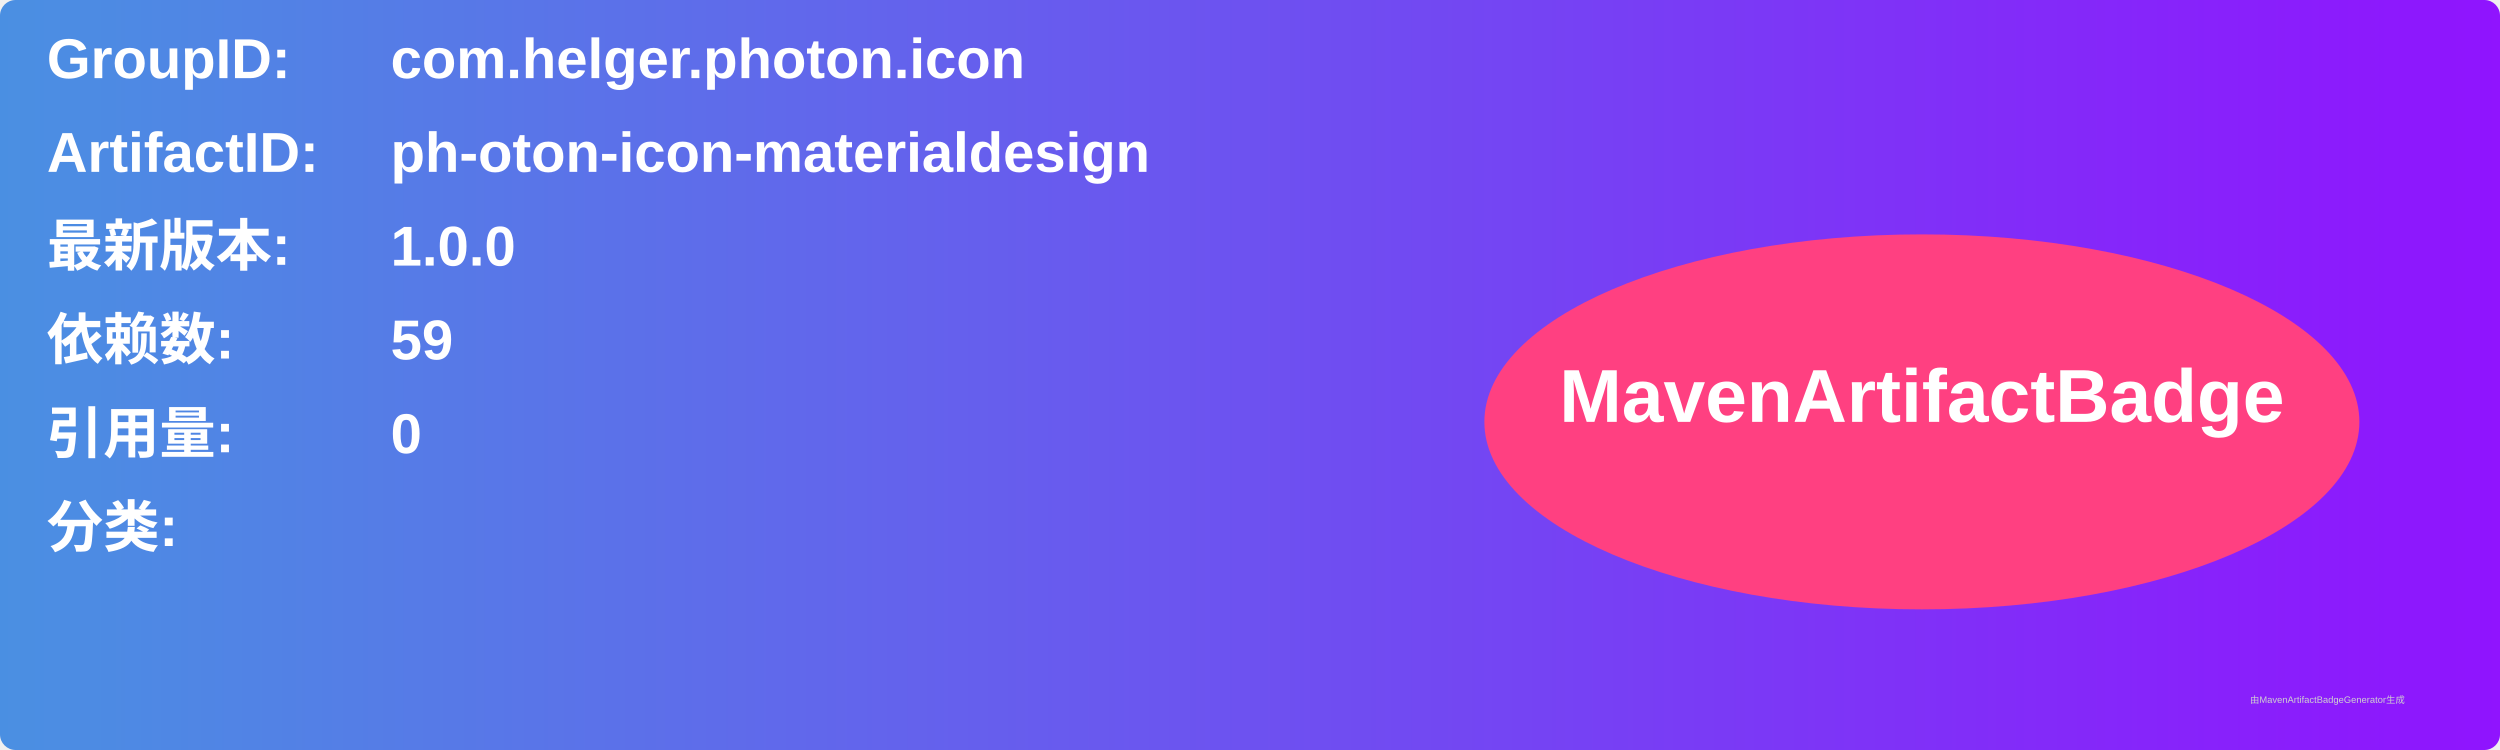
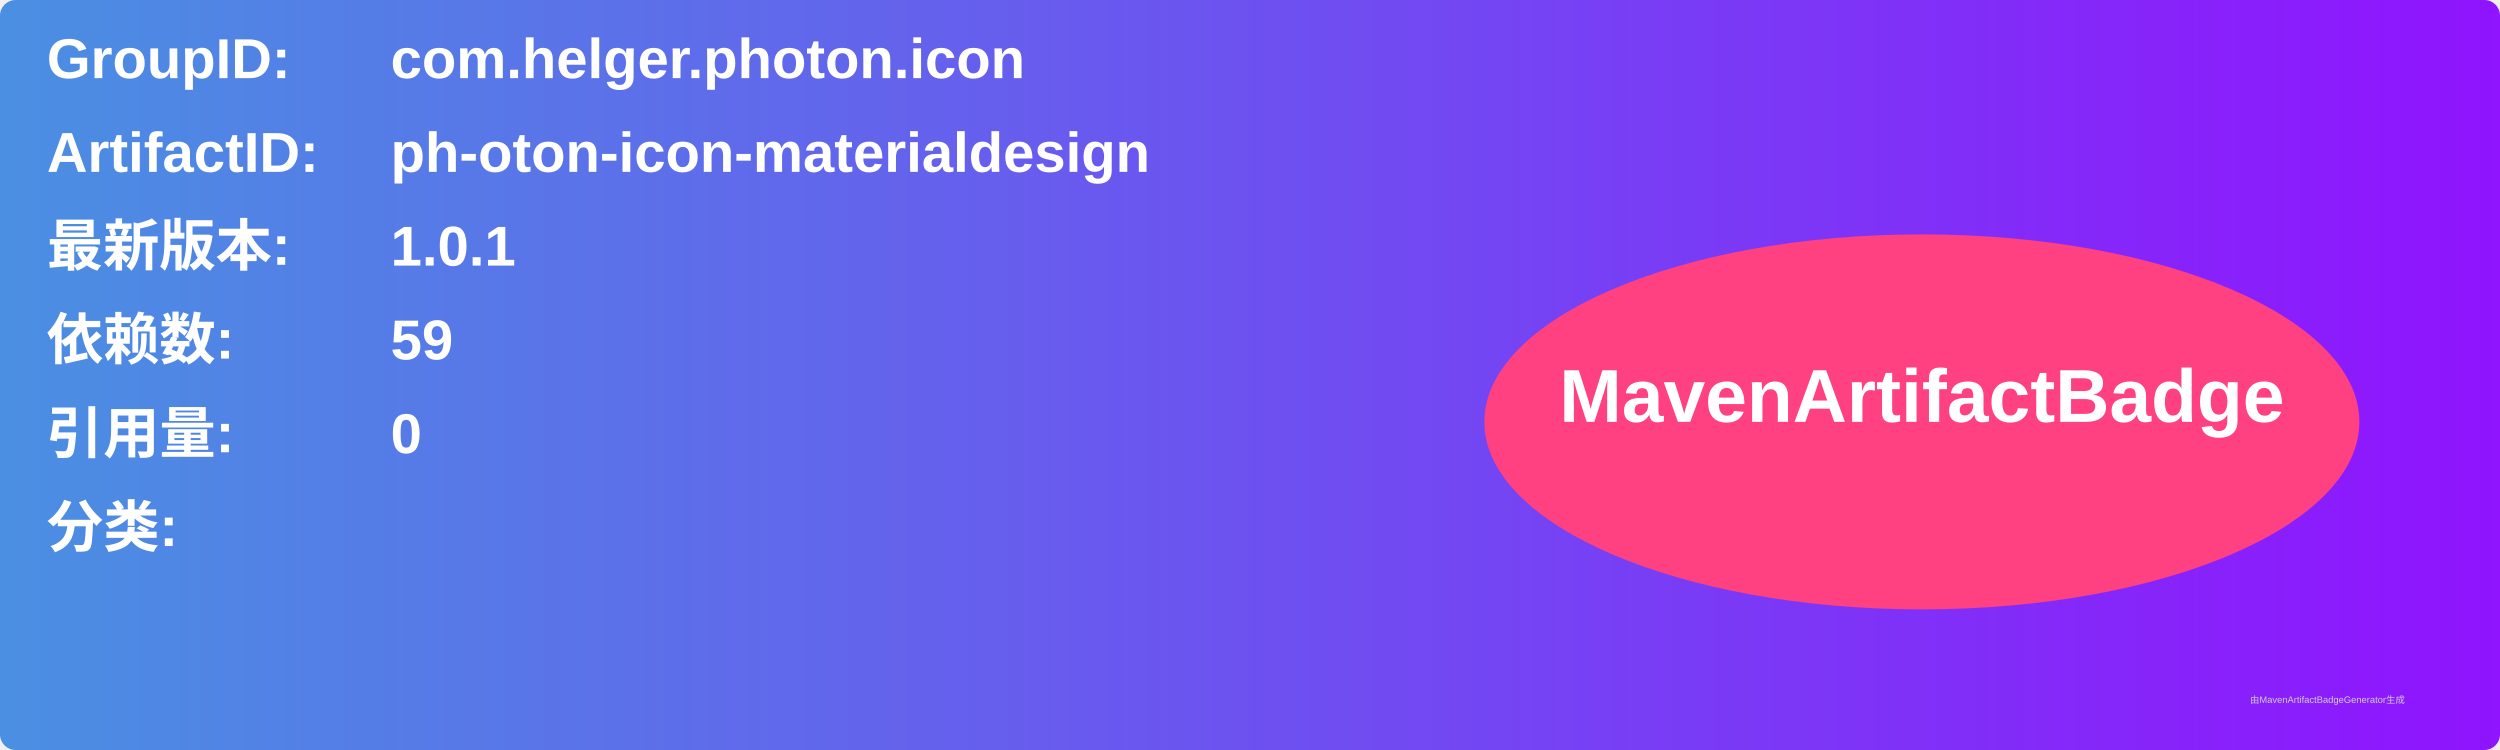
<svg xmlns="http://www.w3.org/2000/svg" width="800" height="240" viewBox="0 0 800 240">
  <linearGradient id="grad" x1="0%" y1="0%" x2="100%" y2="0%">
    <stop offset="0%" stop-color="#4a90e2" />
    <stop offset="100%" stop-color="#9013fe" />
  </linearGradient>
  <rect width="100%" height="100%" rx="5" ry="5" fill="url(#grad)" />
  <g transform="translate(15, 15)">
    <text x="0" y="10" font-family="Arial" font-size="18" fill="white" font-weight="bold" width="260">GroupID:</text>
    <text x="110" y="10" font-family="Arial" font-size="18" fill="white" font-weight="bold" width="460">com.helger.photon.icon</text>
    <text x="0" y="40" font-family="Arial" font-size="18" fill="white" font-weight="bold" width="260">ArtifactID:</text>
    <text x="110" y="40" font-family="Arial" font-size="18" fill="white" font-weight="bold" width="460">ph-oton-icon-materialdesign</text>
    <text x="0" y="70" font-family="Arial" font-size="18" fill="white" font-weight="bold">最新版本:</text>
    <text x="110" y="70" font-family="Arial" font-size="18" fill="white" font-weight="bold">
-       <tspan font-weight="bold">1.0.0</tspan>
+       <tspan font-weight="bold">1.0.1</tspan>
    </text>
    <text x="0" y="100" font-family="Arial" font-size="18" fill="white" font-weight="bold">依赖数: </text>
    <text x="110" y="100" font-family="Arial" font-size="18" fill="white">
      <tspan font-weight="bold">59</tspan>
    </text>
    <text x="0" y="130" font-family="Arial" font-size="18" fill="white" font-weight="bold">引用量: </text>
    <text x="110" y="130" font-family="Arial" font-size="18" fill="white">
      <tspan font-weight="bold">0</tspan>
    </text>
    <text x="0" y="160" font-family="Arial" font-size="18" fill="white" font-weight="bold">分类:</text>
    <text x="10" y="190" font-family="Arial" font-size="10" fill="white">
      <tspan font-weight="bold" />
    </text>
    <ellipse cx="600" cy="120" rx="140" ry="60" fill="#ff4081" />
    <text x="600" y="120" text-anchor="middle" font-family="Arial" font-size="24" fill="white" font-weight="bold">MavenArtifactBadge</text>
  </g>
  <text x="720" y="225" font-family="Arial" font-size="3" fill="#d0d0d0">由MavenArtifactBadgeGenerator生成</text>
</svg>
